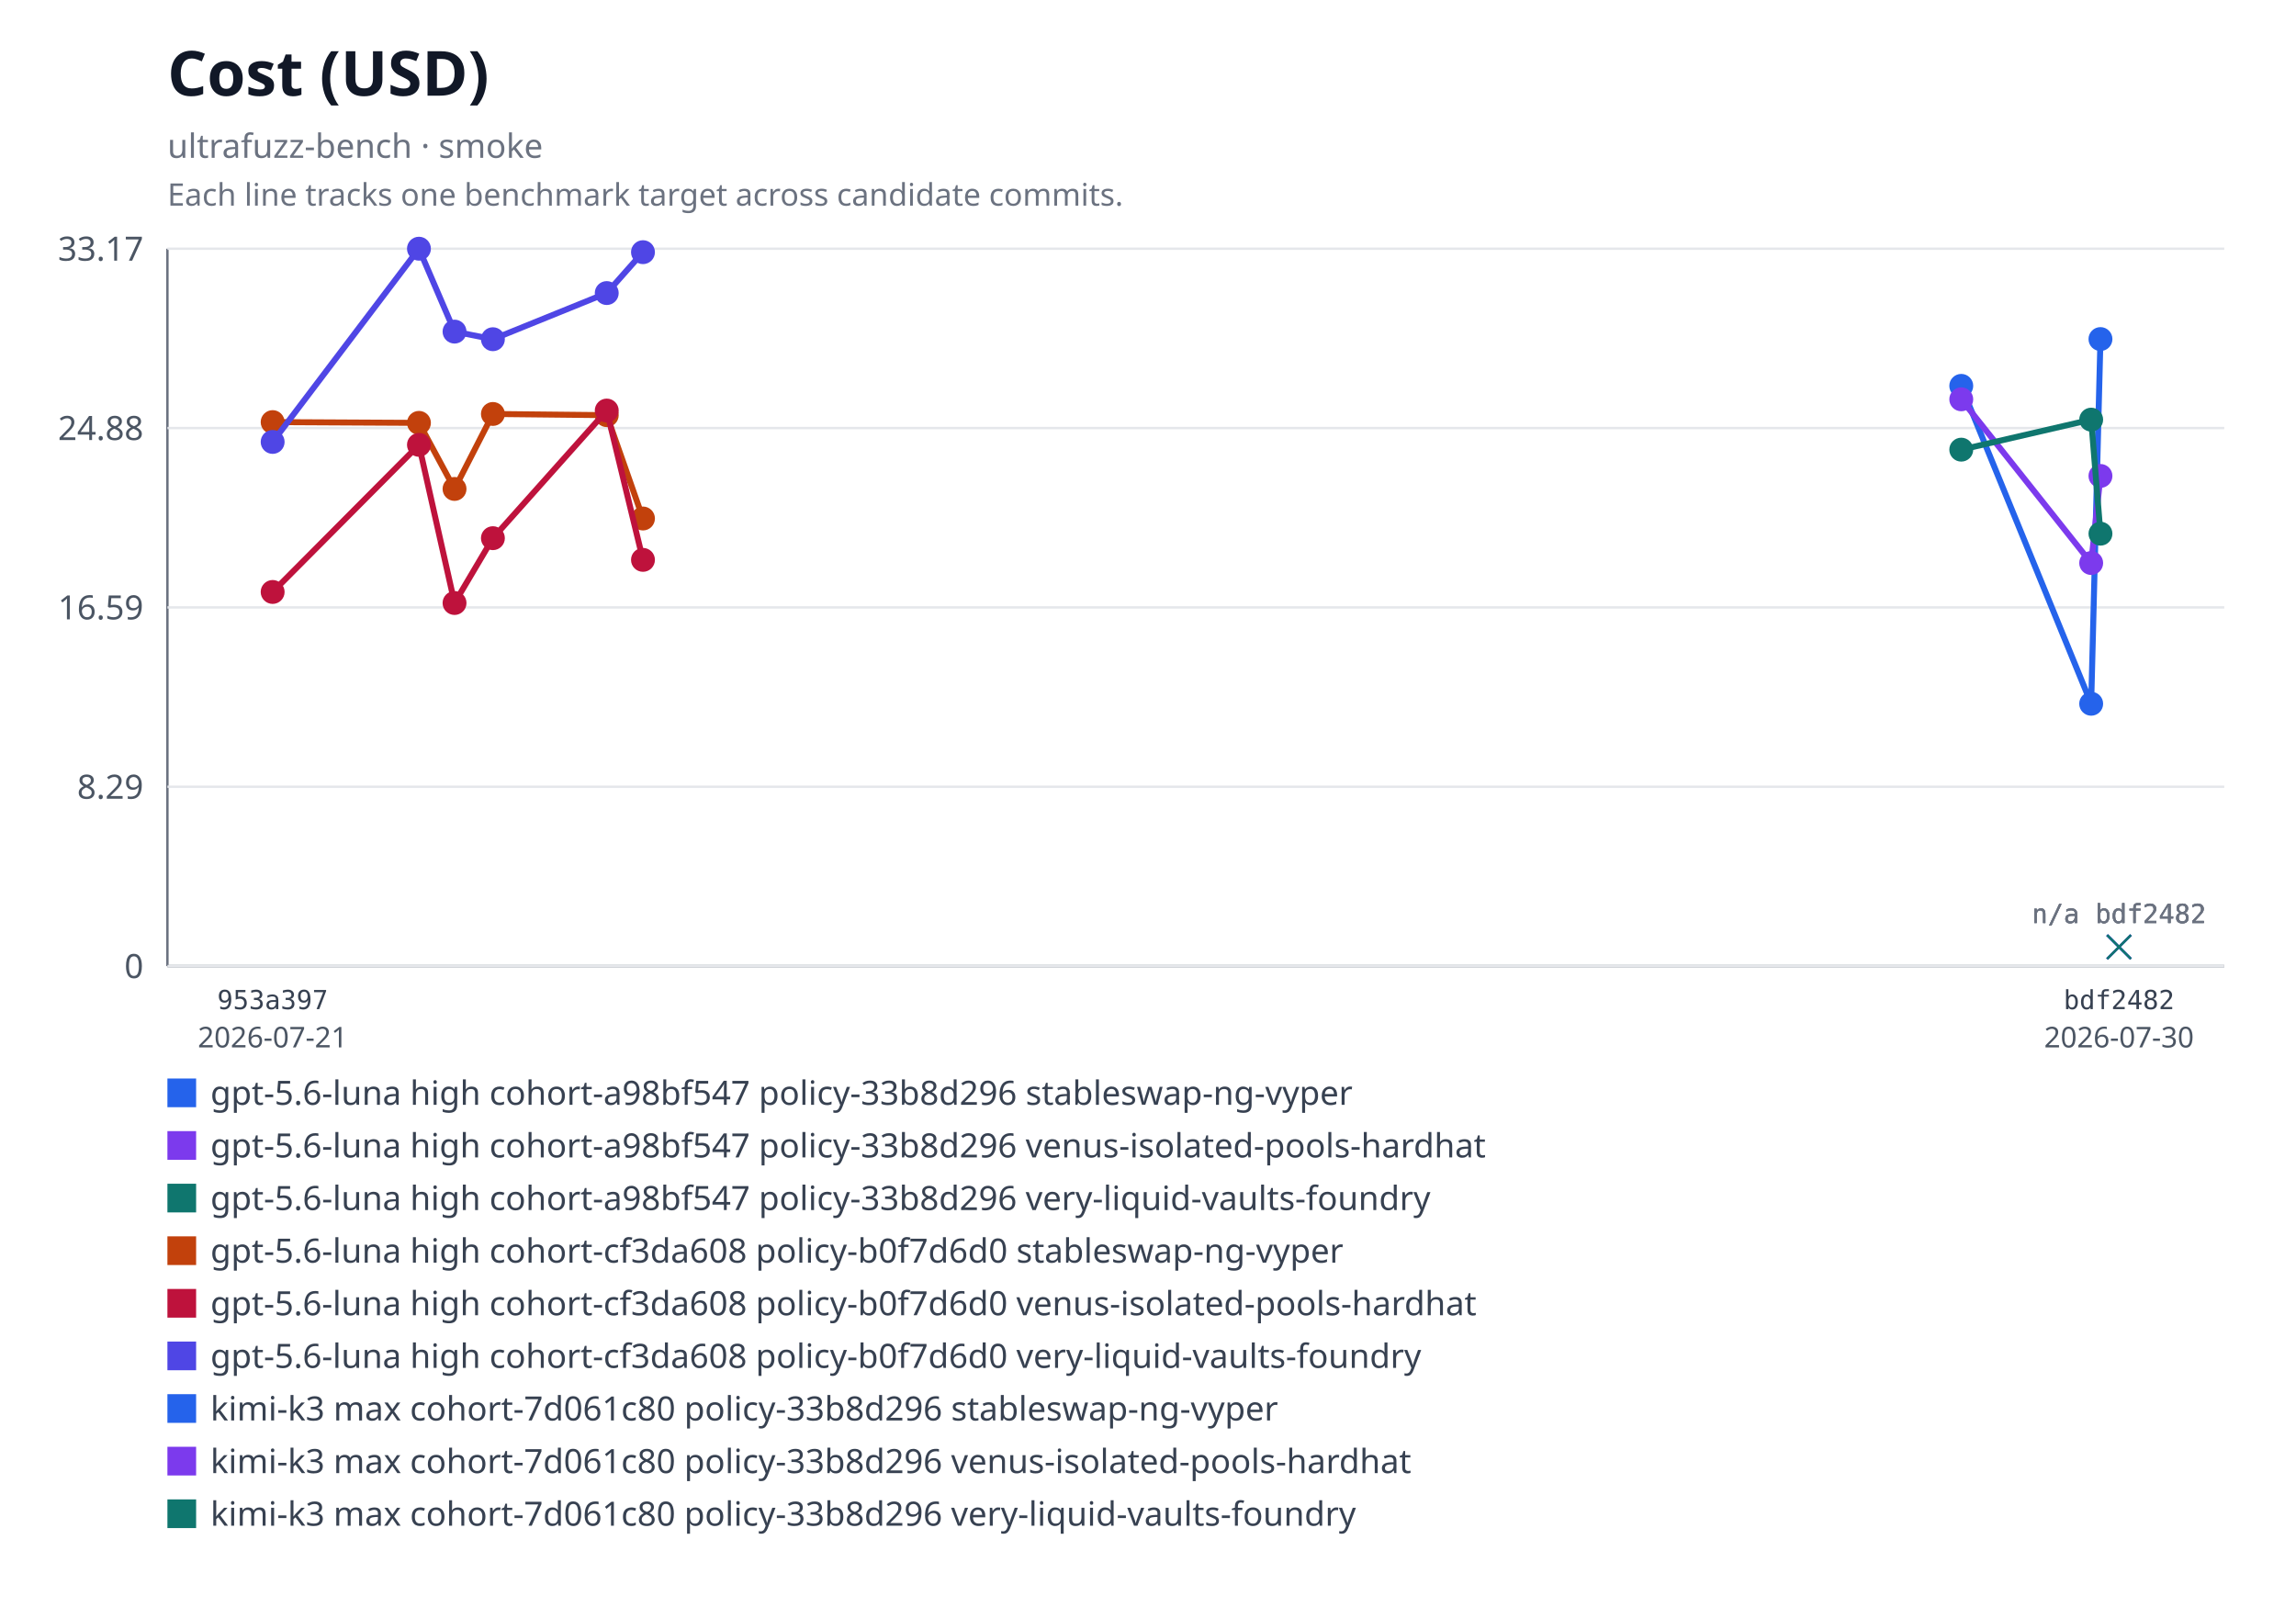
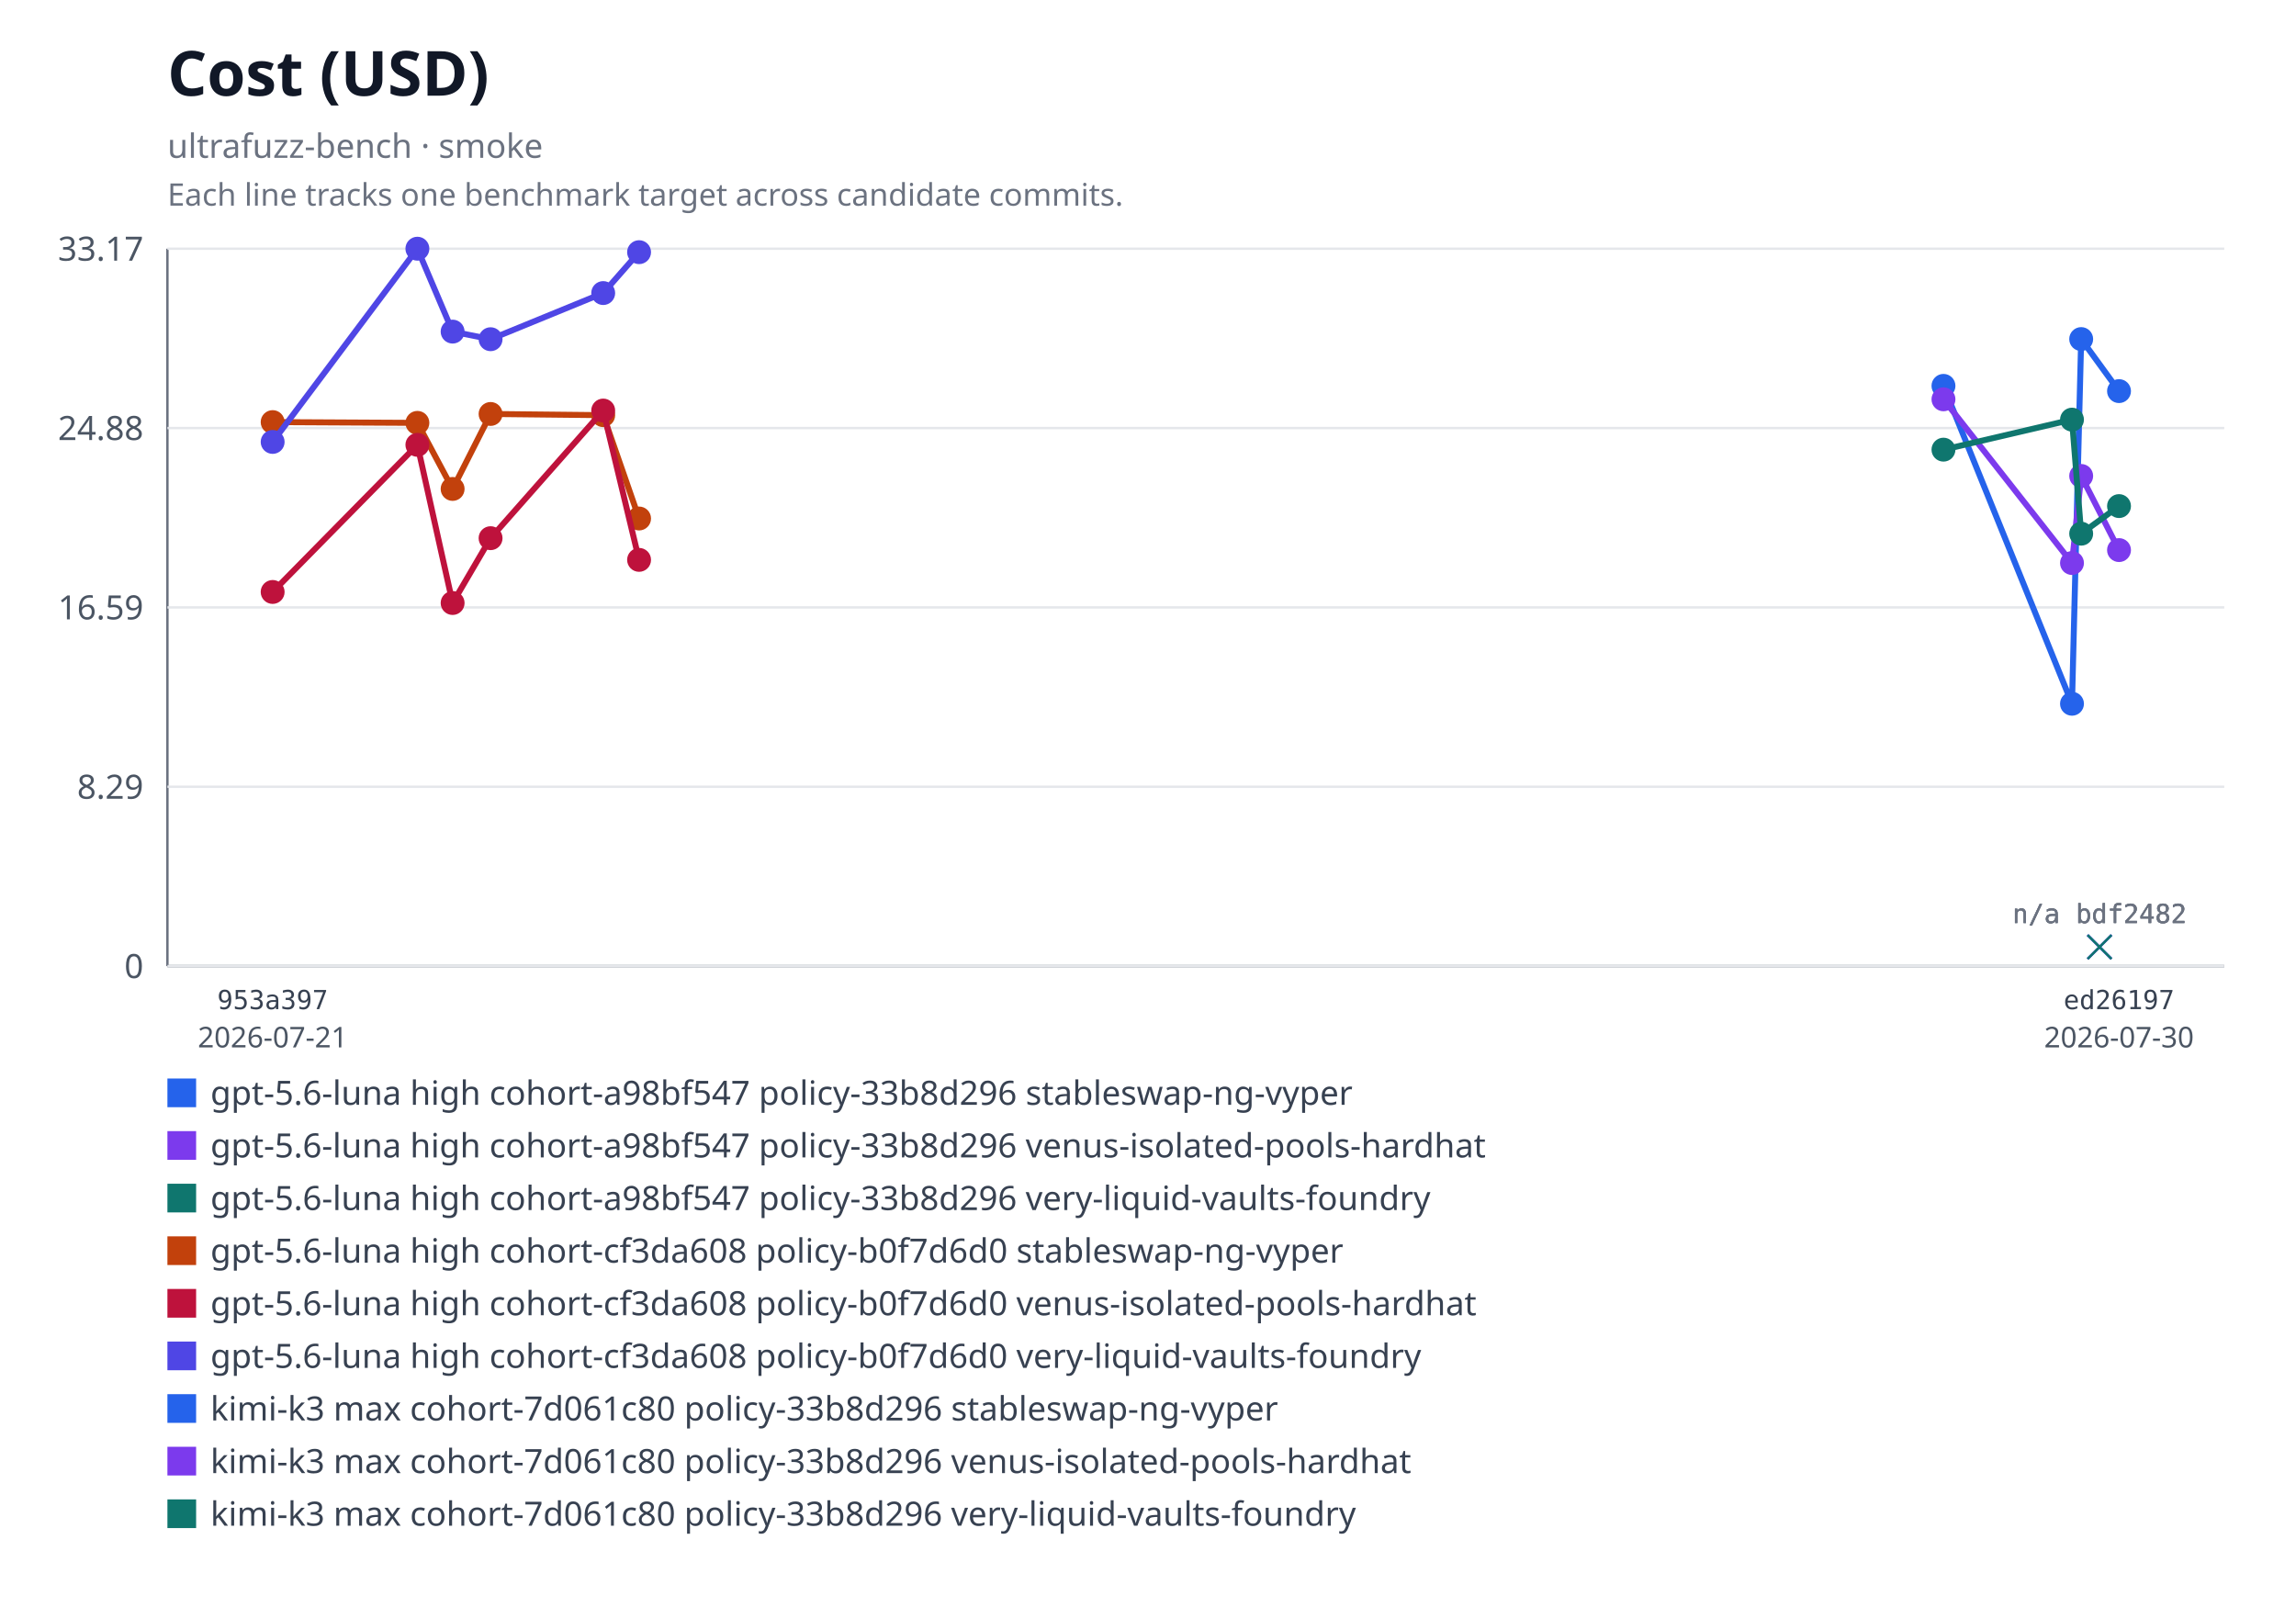
<svg xmlns="http://www.w3.org/2000/svg" xmlns:xlink="http://www.w3.org/1999/xlink" width="960" height="672" viewBox="0 0 960 672" role="img" aria-labelledby="title desc">
  <rect width="960" height="672" fill="#ffffff" />
  <text x="70" y="40" font-family="system-ui, sans-serif" font-size="26" font-weight="600" fill="#111827">Cost (USD)</text>
  <text x="70" y="66" font-family="system-ui, sans-serif" font-size="14" fill="#6b7280">ultrafuzz-bench · smoke</text>
  <text x="70" y="86" font-family="system-ui, sans-serif" font-size="13" fill="#6b7280">Each line tracks one benchmark target across candidate commits.</text>
  <line x1="70" y1="104" x2="70" y2="404" stroke="#6b7280" />
  <line x1="70" y1="404" x2="930" y2="404" stroke="#6b7280" />
  <line x1="70" y1="404" x2="930" y2="404" stroke="#e5e7eb" />
  <text x="60" y="409" text-anchor="end" font-family="system-ui, sans-serif" font-size="14" fill="#4b5563">0</text>
  <line x1="70" y1="329" x2="930" y2="329" stroke="#e5e7eb" />
  <text x="60" y="334" text-anchor="end" font-family="system-ui, sans-serif" font-size="14" fill="#4b5563">8.29</text>
  <line x1="70" y1="254" x2="930" y2="254" stroke="#e5e7eb" />
  <text x="60" y="259" text-anchor="end" font-family="system-ui, sans-serif" font-size="14" fill="#4b5563">16.59</text>
  <line x1="70" y1="179" x2="930" y2="179" stroke="#e5e7eb" />
  <text x="60" y="184" text-anchor="end" font-family="system-ui, sans-serif" font-size="14" fill="#4b5563">24.88</text>
  <line x1="70" y1="104" x2="930" y2="104" stroke="#e5e7eb" />
  <text x="60" y="109" text-anchor="end" font-family="system-ui, sans-serif" font-size="14" fill="#4b5563">33.17</text>
-   <polyline fill="none" stroke="#2563eb" stroke-width="2.5" points="820.04,161.36 874.36,294.29 878.24,141.79" />
+   <polyline fill="none" stroke="#2563eb" stroke-width="2.5" points="812.6,161.36 866.34,294.29 870.18,141.79 886,163.55" />
  <a href="https://github.com/monad-developers/ultrafuzz/commit/24b90c4d2a03ece561b3b1b988cfa2508c088013" xlink:href="https://github.com/monad-developers/ultrafuzz/commit/24b90c4d2a03ece561b3b1b988cfa2508c088013">
-     <circle cx="820.04" cy="161.36" r="5" fill="#2563eb" />
+     <circle cx="812.6" cy="161.36" r="5" fill="#2563eb" />
  </a>
  <a href="https://github.com/monad-developers/ultrafuzz/commit/5cfa918db7448aeb92b6b8aa66f687a9359b71e6" xlink:href="https://github.com/monad-developers/ultrafuzz/commit/5cfa918db7448aeb92b6b8aa66f687a9359b71e6">
-     <circle cx="874.36" cy="294.29" r="5" fill="#2563eb" />
+     <circle cx="866.34" cy="294.29" r="5" fill="#2563eb" />
  </a>
  <a href="https://github.com/monad-developers/ultrafuzz/commit/bdf2482db2ad359aa9b48775e73206fa37f32278" xlink:href="https://github.com/monad-developers/ultrafuzz/commit/bdf2482db2ad359aa9b48775e73206fa37f32278">
-     <circle cx="878.24" cy="141.79" r="5" fill="#2563eb" />
+     <circle cx="870.18" cy="141.79" r="5" fill="#2563eb" />
  </a>
-   <polyline fill="none" stroke="#7c3aed" stroke-width="2.5" points="820.04,166.98 874.36,235.44 878.24,199.03" />
+   <a href="https://github.com/monad-developers/ultrafuzz/commit/ed26197c6c6cf5c7d21e35b9f2c9f5cb85fcac8e" xlink:href="https://github.com/monad-developers/ultrafuzz/commit/ed26197c6c6cf5c7d21e35b9f2c9f5cb85fcac8e">
+     <circle cx="886" cy="163.55" r="5" fill="#2563eb" />
+   </a>
+   <polyline fill="none" stroke="#7c3aed" stroke-width="2.5" points="812.6,166.98 866.34,235.44 870.18,199.03 886,230.03" />
  <a href="https://github.com/monad-developers/ultrafuzz/commit/24b90c4d2a03ece561b3b1b988cfa2508c088013" xlink:href="https://github.com/monad-developers/ultrafuzz/commit/24b90c4d2a03ece561b3b1b988cfa2508c088013">
-     <circle cx="820.04" cy="166.98" r="5" fill="#7c3aed" />
+     <circle cx="812.6" cy="166.98" r="5" fill="#7c3aed" />
  </a>
  <a href="https://github.com/monad-developers/ultrafuzz/commit/5cfa918db7448aeb92b6b8aa66f687a9359b71e6" xlink:href="https://github.com/monad-developers/ultrafuzz/commit/5cfa918db7448aeb92b6b8aa66f687a9359b71e6">
-     <circle cx="874.36" cy="235.44" r="5" fill="#7c3aed" />
+     <circle cx="866.34" cy="235.44" r="5" fill="#7c3aed" />
  </a>
  <a href="https://github.com/monad-developers/ultrafuzz/commit/bdf2482db2ad359aa9b48775e73206fa37f32278" xlink:href="https://github.com/monad-developers/ultrafuzz/commit/bdf2482db2ad359aa9b48775e73206fa37f32278">
-     <circle cx="878.24" cy="199.03" r="5" fill="#7c3aed" />
+     <circle cx="870.18" cy="199.03" r="5" fill="#7c3aed" />
  </a>
-   <polyline fill="none" stroke="#0f766e" stroke-width="2.5" points="820.04,188.03 874.36,175.48 878.24,223.17" />
+   <a href="https://github.com/monad-developers/ultrafuzz/commit/ed26197c6c6cf5c7d21e35b9f2c9f5cb85fcac8e" xlink:href="https://github.com/monad-developers/ultrafuzz/commit/ed26197c6c6cf5c7d21e35b9f2c9f5cb85fcac8e">
+     <circle cx="886" cy="230.03" r="5" fill="#7c3aed" />
+   </a>
+   <polyline fill="none" stroke="#0f766e" stroke-width="2.5" points="812.6,188.03 866.34,175.48 870.18,223.17 886,211.63" />
  <a href="https://github.com/monad-developers/ultrafuzz/commit/24b90c4d2a03ece561b3b1b988cfa2508c088013" xlink:href="https://github.com/monad-developers/ultrafuzz/commit/24b90c4d2a03ece561b3b1b988cfa2508c088013">
-     <circle cx="820.04" cy="188.03" r="5" fill="#0f766e" />
+     <circle cx="812.6" cy="188.03" r="5" fill="#0f766e" />
  </a>
  <a href="https://github.com/monad-developers/ultrafuzz/commit/5cfa918db7448aeb92b6b8aa66f687a9359b71e6" xlink:href="https://github.com/monad-developers/ultrafuzz/commit/5cfa918db7448aeb92b6b8aa66f687a9359b71e6">
-     <circle cx="874.36" cy="175.48" r="5" fill="#0f766e" />
+     <circle cx="866.34" cy="175.48" r="5" fill="#0f766e" />
  </a>
  <a href="https://github.com/monad-developers/ultrafuzz/commit/bdf2482db2ad359aa9b48775e73206fa37f32278" xlink:href="https://github.com/monad-developers/ultrafuzz/commit/bdf2482db2ad359aa9b48775e73206fa37f32278">
-     <circle cx="878.24" cy="223.17" r="5" fill="#0f766e" />
+     <circle cx="870.18" cy="223.17" r="5" fill="#0f766e" />
  </a>
-   <polyline fill="none" stroke="#c2410c" stroke-width="2.5" points="114,176.51 175.17,176.83 190.05,204.46 206.09,173.11 253.69,173.61 268.84,216.82" />
+   <a href="https://github.com/monad-developers/ultrafuzz/commit/ed26197c6c6cf5c7d21e35b9f2c9f5cb85fcac8e" xlink:href="https://github.com/monad-developers/ultrafuzz/commit/ed26197c6c6cf5c7d21e35b9f2c9f5cb85fcac8e">
+     <circle cx="886" cy="211.63" r="5" fill="#0f766e" />
+   </a>
+   <polyline fill="none" stroke="#c2410c" stroke-width="2.5" points="114,176.51 174.52,176.83 189.25,204.46 205.12,173.11 252.21,173.61 267.21,216.82" />
  <a href="https://github.com/monad-developers/ultrafuzz/commit/953a397a860307d3061eef2cad69c80d09ef20f5" xlink:href="https://github.com/monad-developers/ultrafuzz/commit/953a397a860307d3061eef2cad69c80d09ef20f5">
    <circle cx="114" cy="176.51" r="5" fill="#c2410c" />
  </a>
  <a href="https://github.com/monad-developers/ultrafuzz/commit/2051b642d9e31e9402ce1ec8a00b70cc27801f16" xlink:href="https://github.com/monad-developers/ultrafuzz/commit/2051b642d9e31e9402ce1ec8a00b70cc27801f16">
-     <circle cx="175.17" cy="176.83" r="5" fill="#c2410c" />
+     <circle cx="174.52" cy="176.83" r="5" fill="#c2410c" />
  </a>
  <a href="https://github.com/monad-developers/ultrafuzz/commit/23ef040e5ad66603354e3395f7eac77df9b76f06" xlink:href="https://github.com/monad-developers/ultrafuzz/commit/23ef040e5ad66603354e3395f7eac77df9b76f06">
-     <circle cx="190.05" cy="204.46" r="5" fill="#c2410c" />
+     <circle cx="189.25" cy="204.46" r="5" fill="#c2410c" />
  </a>
  <a href="https://github.com/monad-developers/ultrafuzz/commit/84836379f09e6e84ff0da059f7e26a2a38e4cc98" xlink:href="https://github.com/monad-developers/ultrafuzz/commit/84836379f09e6e84ff0da059f7e26a2a38e4cc98">
-     <circle cx="206.09" cy="173.11" r="5" fill="#c2410c" />
+     <circle cx="205.12" cy="173.11" r="5" fill="#c2410c" />
  </a>
  <a href="https://github.com/monad-developers/ultrafuzz/commit/e03c176587f695fe711b8123f88c2cbbcfca36af" xlink:href="https://github.com/monad-developers/ultrafuzz/commit/e03c176587f695fe711b8123f88c2cbbcfca36af">
-     <circle cx="253.69" cy="173.61" r="5" fill="#c2410c" />
+     <circle cx="252.21" cy="173.61" r="5" fill="#c2410c" />
  </a>
  <a href="https://github.com/monad-developers/ultrafuzz/commit/da5d191b03f61b4e07149c10d29bbd7542511889" xlink:href="https://github.com/monad-developers/ultrafuzz/commit/da5d191b03f61b4e07149c10d29bbd7542511889">
-     <circle cx="268.84" cy="216.82" r="5" fill="#c2410c" />
+     <circle cx="267.21" cy="216.82" r="5" fill="#c2410c" />
  </a>
-   <polyline fill="none" stroke="#be123c" stroke-width="2.5" points="114,247.54 175.17,186.02 190.05,252.16 206.09,225.05 253.69,171.68 268.84,234.12" />
+   <polyline fill="none" stroke="#be123c" stroke-width="2.5" points="114,247.54 174.52,186.02 189.25,252.16 205.12,225.05 252.21,171.68 267.21,234.12" />
  <a href="https://github.com/monad-developers/ultrafuzz/commit/953a397a860307d3061eef2cad69c80d09ef20f5" xlink:href="https://github.com/monad-developers/ultrafuzz/commit/953a397a860307d3061eef2cad69c80d09ef20f5">
    <circle cx="114" cy="247.54" r="5" fill="#be123c" />
  </a>
  <a href="https://github.com/monad-developers/ultrafuzz/commit/2051b642d9e31e9402ce1ec8a00b70cc27801f16" xlink:href="https://github.com/monad-developers/ultrafuzz/commit/2051b642d9e31e9402ce1ec8a00b70cc27801f16">
-     <circle cx="175.17" cy="186.02" r="5" fill="#be123c" />
+     <circle cx="174.52" cy="186.02" r="5" fill="#be123c" />
  </a>
  <a href="https://github.com/monad-developers/ultrafuzz/commit/23ef040e5ad66603354e3395f7eac77df9b76f06" xlink:href="https://github.com/monad-developers/ultrafuzz/commit/23ef040e5ad66603354e3395f7eac77df9b76f06">
-     <circle cx="190.05" cy="252.16" r="5" fill="#be123c" />
+     <circle cx="189.25" cy="252.16" r="5" fill="#be123c" />
  </a>
  <a href="https://github.com/monad-developers/ultrafuzz/commit/84836379f09e6e84ff0da059f7e26a2a38e4cc98" xlink:href="https://github.com/monad-developers/ultrafuzz/commit/84836379f09e6e84ff0da059f7e26a2a38e4cc98">
-     <circle cx="206.09" cy="225.05" r="5" fill="#be123c" />
+     <circle cx="205.12" cy="225.05" r="5" fill="#be123c" />
  </a>
  <a href="https://github.com/monad-developers/ultrafuzz/commit/e03c176587f695fe711b8123f88c2cbbcfca36af" xlink:href="https://github.com/monad-developers/ultrafuzz/commit/e03c176587f695fe711b8123f88c2cbbcfca36af">
-     <circle cx="253.69" cy="171.68" r="5" fill="#be123c" />
+     <circle cx="252.21" cy="171.68" r="5" fill="#be123c" />
  </a>
  <a href="https://github.com/monad-developers/ultrafuzz/commit/da5d191b03f61b4e07149c10d29bbd7542511889" xlink:href="https://github.com/monad-developers/ultrafuzz/commit/da5d191b03f61b4e07149c10d29bbd7542511889">
-     <circle cx="268.84" cy="234.12" r="5" fill="#be123c" />
+     <circle cx="267.21" cy="234.12" r="5" fill="#be123c" />
  </a>
-   <polyline fill="none" stroke="#4f46e5" stroke-width="2.5" points="114,184.8 175.17,104 190.05,138.67 206.09,141.85 253.69,122.55 268.84,105.45" />
+   <polyline fill="none" stroke="#4f46e5" stroke-width="2.5" points="114,184.8 174.52,104 189.25,138.67 205.12,141.85 252.21,122.55 267.21,105.45" />
  <a href="https://github.com/monad-developers/ultrafuzz/commit/953a397a860307d3061eef2cad69c80d09ef20f5" xlink:href="https://github.com/monad-developers/ultrafuzz/commit/953a397a860307d3061eef2cad69c80d09ef20f5">
    <circle cx="114" cy="184.8" r="5" fill="#4f46e5" />
  </a>
  <a href="https://github.com/monad-developers/ultrafuzz/commit/2051b642d9e31e9402ce1ec8a00b70cc27801f16" xlink:href="https://github.com/monad-developers/ultrafuzz/commit/2051b642d9e31e9402ce1ec8a00b70cc27801f16">
-     <circle cx="175.17" cy="104" r="5" fill="#4f46e5" />
+     <circle cx="174.52" cy="104" r="5" fill="#4f46e5" />
  </a>
  <a href="https://github.com/monad-developers/ultrafuzz/commit/23ef040e5ad66603354e3395f7eac77df9b76f06" xlink:href="https://github.com/monad-developers/ultrafuzz/commit/23ef040e5ad66603354e3395f7eac77df9b76f06">
-     <circle cx="190.05" cy="138.67" r="5" fill="#4f46e5" />
+     <circle cx="189.25" cy="138.67" r="5" fill="#4f46e5" />
  </a>
  <a href="https://github.com/monad-developers/ultrafuzz/commit/84836379f09e6e84ff0da059f7e26a2a38e4cc98" xlink:href="https://github.com/monad-developers/ultrafuzz/commit/84836379f09e6e84ff0da059f7e26a2a38e4cc98">
-     <circle cx="206.09" cy="141.85" r="5" fill="#4f46e5" />
+     <circle cx="205.12" cy="141.85" r="5" fill="#4f46e5" />
  </a>
  <a href="https://github.com/monad-developers/ultrafuzz/commit/e03c176587f695fe711b8123f88c2cbbcfca36af" xlink:href="https://github.com/monad-developers/ultrafuzz/commit/e03c176587f695fe711b8123f88c2cbbcfca36af">
-     <circle cx="253.69" cy="122.55" r="5" fill="#4f46e5" />
+     <circle cx="252.21" cy="122.55" r="5" fill="#4f46e5" />
  </a>
  <a href="https://github.com/monad-developers/ultrafuzz/commit/da5d191b03f61b4e07149c10d29bbd7542511889" xlink:href="https://github.com/monad-developers/ultrafuzz/commit/da5d191b03f61b4e07149c10d29bbd7542511889">
-     <circle cx="268.84" cy="105.45" r="5" fill="#4f46e5" />
+     <circle cx="267.21" cy="105.45" r="5" fill="#4f46e5" />
  </a>
  <a href="https://github.com/monad-developers/ultrafuzz/commit/bdf2482db2ad359aa9b48775e73206fa37f32278" xlink:href="https://github.com/monad-developers/ultrafuzz/commit/bdf2482db2ad359aa9b48775e73206fa37f32278" data-status="unavailable">
-     <line x1="881" y1="391" x2="891" y2="401" stroke="#2563eb" />
-     <line x1="891" y1="391" x2="881" y2="401" stroke="#2563eb" />
-     <text x="886" y="386" text-anchor="middle" font-family="ui-monospace, monospace" font-size="11" fill="#6b7280">n/a bdf2482</text>
+     <line x1="872.86" y1="391" x2="882.86" y2="401" stroke="#2563eb" />
+     <line x1="882.86" y1="391" x2="872.86" y2="401" stroke="#2563eb" />
+     <text x="877.86" y="386" text-anchor="middle" font-family="ui-monospace, monospace" font-size="11" fill="#6b7280">n/a bdf2482</text>
  </a>
  <a href="https://github.com/monad-developers/ultrafuzz/commit/bdf2482db2ad359aa9b48775e73206fa37f32278" xlink:href="https://github.com/monad-developers/ultrafuzz/commit/bdf2482db2ad359aa9b48775e73206fa37f32278" data-status="unavailable">
-     <line x1="881" y1="391" x2="891" y2="401" stroke="#7c3aed" />
-     <line x1="891" y1="391" x2="881" y2="401" stroke="#7c3aed" />
-     <text x="886" y="386" text-anchor="middle" font-family="ui-monospace, monospace" font-size="11" fill="#6b7280">n/a bdf2482</text>
+     <line x1="872.86" y1="391" x2="882.86" y2="401" stroke="#7c3aed" />
+     <line x1="882.86" y1="391" x2="872.86" y2="401" stroke="#7c3aed" />
+     <text x="877.86" y="386" text-anchor="middle" font-family="ui-monospace, monospace" font-size="11" fill="#6b7280">n/a bdf2482</text>
  </a>
  <a href="https://github.com/monad-developers/ultrafuzz/commit/bdf2482db2ad359aa9b48775e73206fa37f32278" xlink:href="https://github.com/monad-developers/ultrafuzz/commit/bdf2482db2ad359aa9b48775e73206fa37f32278" data-status="unavailable">
-     <line x1="881" y1="391" x2="891" y2="401" stroke="#0f766e" />
-     <line x1="891" y1="391" x2="881" y2="401" stroke="#0f766e" />
-     <text x="886" y="386" text-anchor="middle" font-family="ui-monospace, monospace" font-size="11" fill="#6b7280">n/a bdf2482</text>
+     <line x1="872.86" y1="391" x2="882.86" y2="401" stroke="#0f766e" />
+     <line x1="882.86" y1="391" x2="872.86" y2="401" stroke="#0f766e" />
+     <text x="877.86" y="386" text-anchor="middle" font-family="ui-monospace, monospace" font-size="11" fill="#6b7280">n/a bdf2482</text>
  </a>
  <text x="114" y="422" text-anchor="middle" font-family="ui-monospace, monospace" font-size="11" fill="#374151">953a397</text>
  <text x="114" y="438" text-anchor="middle" font-family="system-ui, sans-serif" font-size="12" fill="#4b5563">2026-07-21</text>
-   <text x="886" y="422" text-anchor="middle" font-family="ui-monospace, monospace" font-size="11" fill="#374151">bdf2482</text>
+   <text x="886" y="422" text-anchor="middle" font-family="ui-monospace, monospace" font-size="11" fill="#374151">ed26197</text>
  <text x="886" y="438" text-anchor="middle" font-family="system-ui, sans-serif" font-size="12" fill="#4b5563">2026-07-30</text>
  <rect x="70" y="451" width="12" height="12" fill="#2563eb" />
  <text x="88" y="462" font-family="system-ui, sans-serif" font-size="14" fill="#374151">gpt-5.6-luna high cohort-a98bf547 policy-33b8d296 stableswap-ng-vyper</text>
  <rect x="70" y="473" width="12" height="12" fill="#7c3aed" />
  <text x="88" y="484" font-family="system-ui, sans-serif" font-size="14" fill="#374151">gpt-5.6-luna high cohort-a98bf547 policy-33b8d296 venus-isolated-pools-hardhat</text>
  <rect x="70" y="495" width="12" height="12" fill="#0f766e" />
  <text x="88" y="506" font-family="system-ui, sans-serif" font-size="14" fill="#374151">gpt-5.6-luna high cohort-a98bf547 policy-33b8d296 very-liquid-vaults-foundry</text>
  <rect x="70" y="517" width="12" height="12" fill="#c2410c" />
  <text x="88" y="528" font-family="system-ui, sans-serif" font-size="14" fill="#374151">gpt-5.6-luna high cohort-cf3da608 policy-b0f7d6d0 stableswap-ng-vyper</text>
  <rect x="70" y="539" width="12" height="12" fill="#be123c" />
  <text x="88" y="550" font-family="system-ui, sans-serif" font-size="14" fill="#374151">gpt-5.6-luna high cohort-cf3da608 policy-b0f7d6d0 venus-isolated-pools-hardhat</text>
  <rect x="70" y="561" width="12" height="12" fill="#4f46e5" />
  <text x="88" y="572" font-family="system-ui, sans-serif" font-size="14" fill="#374151">gpt-5.6-luna high cohort-cf3da608 policy-b0f7d6d0 very-liquid-vaults-foundry</text>
  <rect x="70" y="583" width="12" height="12" fill="#2563eb" />
  <text x="88" y="594" font-family="system-ui, sans-serif" font-size="14" fill="#374151">kimi-k3 max cohort-7d061c80 policy-33b8d296 stableswap-ng-vyper</text>
  <rect x="70" y="605" width="12" height="12" fill="#7c3aed" />
  <text x="88" y="616" font-family="system-ui, sans-serif" font-size="14" fill="#374151">kimi-k3 max cohort-7d061c80 policy-33b8d296 venus-isolated-pools-hardhat</text>
  <rect x="70" y="627" width="12" height="12" fill="#0f766e" />
  <text x="88" y="638" font-family="system-ui, sans-serif" font-size="14" fill="#374151">kimi-k3 max cohort-7d061c80 policy-33b8d296 very-liquid-vaults-foundry</text>
</svg>
